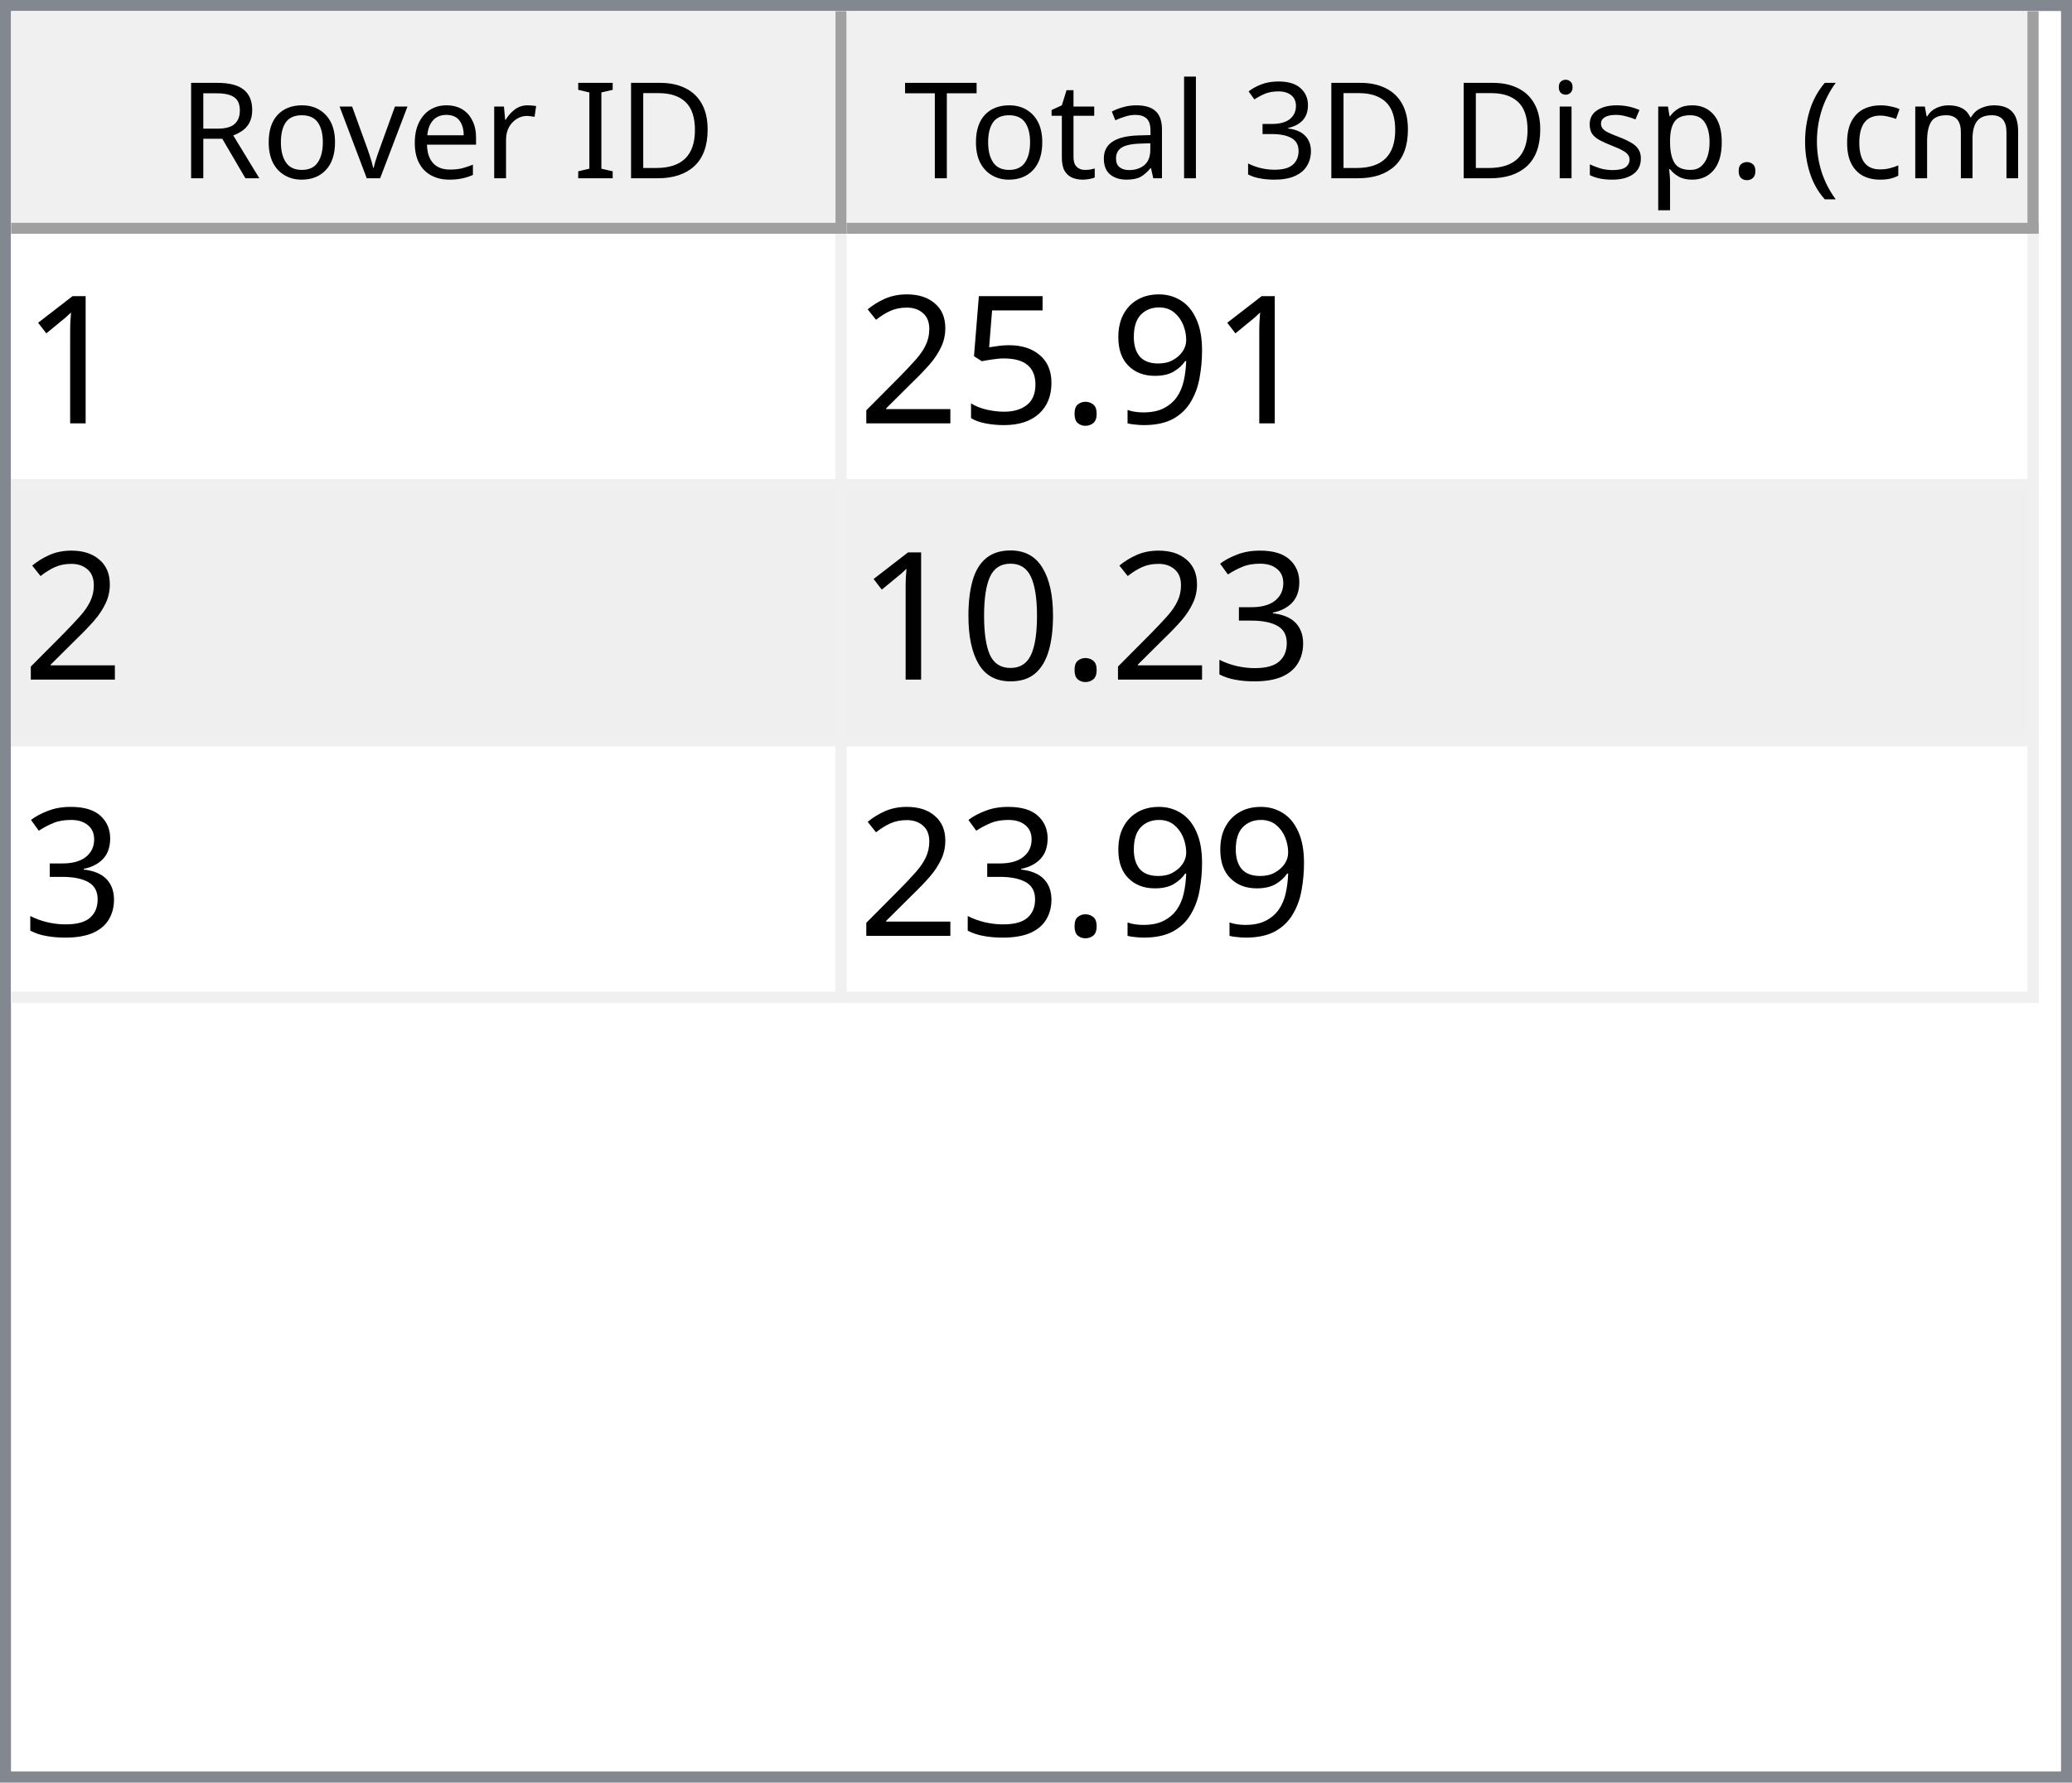
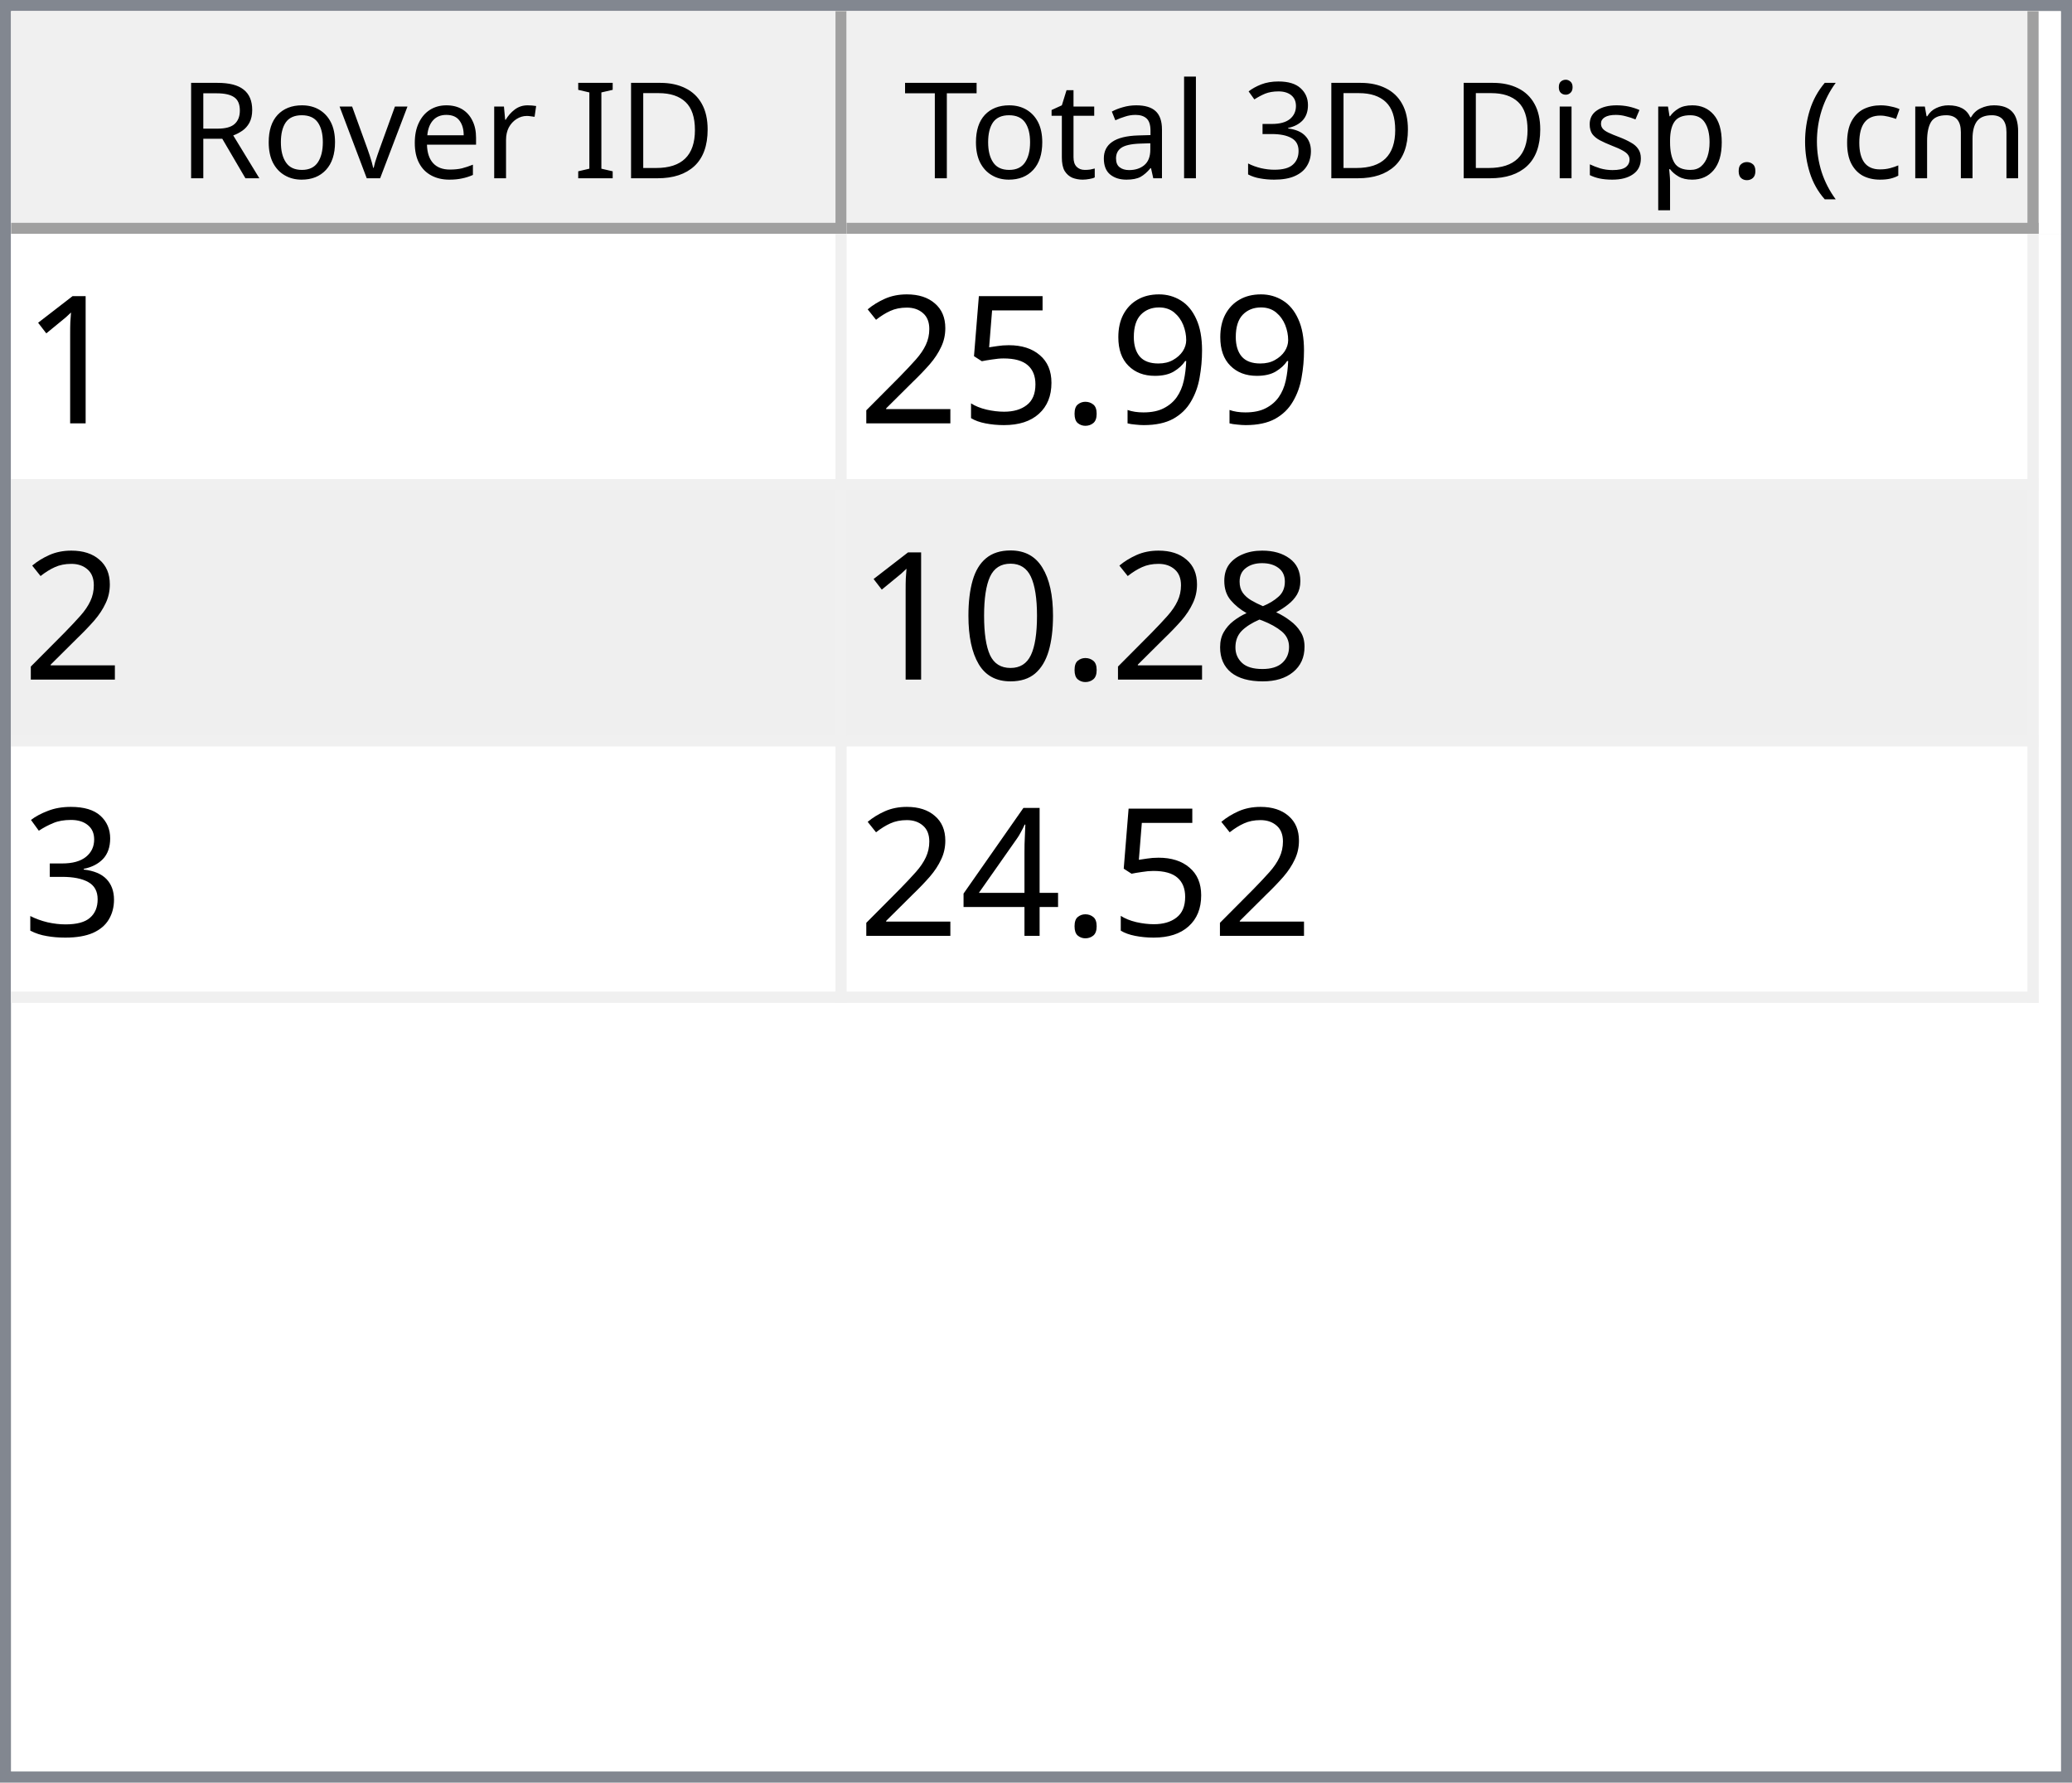
<svg xmlns="http://www.w3.org/2000/svg" style="fill-opacity:1; color-rendering:auto; color-interpolation:auto; text-rendering:auto; stroke:black; stroke-linecap:square; stroke-miterlimit:10; shape-rendering:auto; stroke-opacity:1; fill:black; stroke-dasharray:none; font-weight:normal; stroke-width:1; font-family:'Dialog'; font-style:normal; stroke-linejoin:miter; font-size:12px; stroke-dashoffset:0; image-rendering:auto;" width="186" height="160">
  <defs id="genericDefs" />
  <g>
    <defs id="defs1">
      <clipPath clipPathUnits="userSpaceOnUse" id="clipPath1">
        <path d="M0 0 L186 0 L186 160 L0 160 L0 0 Z" />
      </clipPath>
      <clipPath clipPathUnits="userSpaceOnUse" id="clipPath2">
        <path d="M0 0 L0 160 L186 160 L186 0 Z" />
      </clipPath>
      <clipPath clipPathUnits="userSpaceOnUse" id="clipPath3">
        <path d="M0 0 L0 20 L184 20 L184 0 Z" />
      </clipPath>
      <clipPath clipPathUnits="userSpaceOnUse" id="clipPath4">
        <path d="M0 0 L0 20 L75 20 L75 0 Z" />
      </clipPath>
      <clipPath clipPathUnits="userSpaceOnUse" id="clipPath5">
        <path d="M1 1 L1 19 L74 19 L74 1 Z" />
      </clipPath>
      <clipPath clipPathUnits="userSpaceOnUse" id="clipPath6">
        <path d="M0 0 L0 18 L73 18 L73 0 Z" />
      </clipPath>
      <clipPath clipPathUnits="userSpaceOnUse" id="clipPath7">
        <path d="M-0.5 -0.5 L-0.5 19.5 L74.5 19.5 L74.5 -0.5 Z" />
      </clipPath>
      <clipPath clipPathUnits="userSpaceOnUse" id="clipPath8">
        <path d="M0 0 L0 20 L107 20 L107 0 Z" />
      </clipPath>
      <clipPath clipPathUnits="userSpaceOnUse" id="clipPath9">
        <path d="M1 1 L1 19 L106 19 L106 1 Z" />
      </clipPath>
      <clipPath clipPathUnits="userSpaceOnUse" id="clipPath10">
        <path d="M0 0 L0 18 L105 18 L105 0 Z" />
      </clipPath>
      <clipPath clipPathUnits="userSpaceOnUse" id="clipPath11">
        <path d="M-0.5 -0.5 L-0.5 19.5 L106.5 19.5 L106.5 -0.5 Z" />
      </clipPath>
      <clipPath clipPathUnits="userSpaceOnUse" id="clipPath12">
        <path d="M0 0 L0 138 L184 138 L184 0 Z" />
      </clipPath>
      <clipPath clipPathUnits="userSpaceOnUse" id="clipPath13">
        <path d="M0 0 L0 69 L182 69 L182 0 Z" />
      </clipPath>
      <clipPath clipPathUnits="userSpaceOnUse" id="clipPath14">
        <path d="M-0.5 -0.5 L-0.5 68.5 L181.5 68.5 L181.5 -0.5 Z" />
      </clipPath>
      <clipPath clipPathUnits="userSpaceOnUse" id="clipPath15">
        <path d="M0 0 L0 22 L74 22 L74 0 Z" />
      </clipPath>
      <clipPath clipPathUnits="userSpaceOnUse" id="clipPath16">
        <path d="M0 0 L0 22 L106 22 L106 0 Z" />
      </clipPath>
      <font horiz-adv-x="64.551" id="font1">
        <font-face ascent="107.91" descent="25.098" units-per-em="100" style="font-style:normal; font-family:Segoe UI; font-weight:normal;" />
        <missing-glyph horiz-adv-x="64.551" d="M8.109 0 L8.109 68.266 L56.453 68.266 L56.453 0 L8.109 0 ZM15.328 7.234 L49.219 7.234 L49.219 61.031 L15.328 61.031 L15.328 7.234 Z" />
        <glyph unicode="D" horiz-adv-x="70.117" d="M9.188 0 L9.188 70.016 L28.516 70.016 Q65.531 70.016 65.531 35.891 Q65.531 19.672 55.25 9.836 Q44.969 0 27.734 0 L9.188 0 ZM17.391 62.594 L17.391 7.422 L27.828 7.422 Q41.609 7.422 49.273 14.797 Q56.938 22.172 56.938 35.688 Q56.938 62.594 28.328 62.594 L17.391 62.594 Z" />
        <glyph unicode="I" horiz-adv-x="26.611" d="M17.391 0 L9.188 0 L9.188 70.016 L17.391 70.016 L17.391 0 Z" />
        <glyph unicode=" " horiz-adv-x="27.393" d="" />
        <glyph unicode="r" horiz-adv-x="34.766" d="M34.188 41.891 Q32.078 43.5 28.125 43.5 Q23 43.5 19.555 38.672 Q16.109 33.844 16.109 25.484 L16.109 0 L8.109 0 L8.109 50 L16.109 50 L16.109 39.703 L16.312 39.703 Q18.016 44.969 21.531 47.922 Q25.047 50.875 29.391 50.875 Q32.516 50.875 34.188 50.203 L34.188 41.891 Z" />
        <glyph unicode="e" horiz-adv-x="52.295" d="M48.297 23 L12.984 23 Q13.188 14.656 17.484 10.109 Q21.781 5.562 29.297 5.562 Q37.75 5.562 44.828 11.141 L44.828 3.609 Q38.234 -1.172 27.391 -1.172 Q16.797 -1.172 10.742 5.641 Q4.688 12.453 4.688 24.812 Q4.688 36.469 11.305 43.82 Q17.922 51.172 27.734 51.172 Q37.547 51.172 42.922 44.828 Q48.297 38.484 48.297 27.203 L48.297 23 ZM40.094 29.781 Q40.047 36.719 36.75 40.578 Q33.453 44.438 27.594 44.438 Q21.922 44.438 17.969 40.383 Q14.016 36.328 13.094 29.781 L40.094 29.781 Z" />
        <glyph unicode="v" horiz-adv-x="47.9" d="M47.406 50 L27.484 0 L19.625 0 L0.688 50 L9.469 50 L22.172 13.672 Q23.578 9.672 23.922 6.688 L24.125 6.688 Q24.609 10.453 25.688 13.484 L38.969 50 L47.406 50 Z" />
        <glyph unicode="o" horiz-adv-x="58.594" d="M29 -1.172 Q17.922 -1.172 11.305 5.836 Q4.688 12.844 4.688 24.422 Q4.688 37.016 11.57 44.094 Q18.453 51.172 30.172 51.172 Q41.359 51.172 47.633 44.289 Q53.906 37.406 53.906 25.203 Q53.906 13.234 47.141 6.031 Q40.375 -1.172 29 -1.172 ZM29.594 44.438 Q21.875 44.438 17.383 39.188 Q12.891 33.938 12.891 24.703 Q12.891 15.828 17.43 10.695 Q21.969 5.562 29.594 5.562 Q37.359 5.562 41.531 10.594 Q45.703 15.625 45.703 24.906 Q45.703 34.281 41.531 39.359 Q37.359 44.438 29.594 44.438 Z" />
        <glyph unicode="R" horiz-adv-x="59.814" d="M59.375 0 L49.609 0 L37.891 19.625 Q36.281 22.359 34.766 24.289 Q33.25 26.219 31.664 27.438 Q30.078 28.656 28.25 29.219 Q26.422 29.781 24.125 29.781 L17.391 29.781 L17.391 0 L9.188 0 L9.188 70.016 L30.078 70.016 Q34.672 70.016 38.555 68.867 Q42.438 67.719 45.289 65.375 Q48.141 63.031 49.758 59.547 Q51.375 56.062 51.375 51.375 Q51.375 47.703 50.273 44.656 Q49.172 41.609 47.148 39.211 Q45.125 36.812 42.266 35.133 Q39.406 33.453 35.844 32.516 L35.844 32.328 Q37.594 31.547 38.891 30.547 Q40.188 29.547 41.359 28.18 Q42.531 26.812 43.68 25.078 Q44.828 23.344 46.234 21.047 L59.375 0 ZM17.391 62.594 L17.391 37.203 L28.516 37.203 Q31.594 37.203 34.203 38.133 Q36.812 39.062 38.719 40.797 Q40.625 42.531 41.703 45.047 Q42.781 47.562 42.781 50.688 Q42.781 56.297 39.141 59.445 Q35.5 62.594 28.609 62.594 L17.391 62.594 Z" />
        <glyph unicode=")" horiz-adv-x="30.176" d="M8.297 -15.922 L1.172 -15.922 Q16.406 2.344 16.406 26.812 Q16.406 51.469 1.078 70.016 L8.297 70.016 Q23.531 52.156 23.531 26.703 Q23.531 1.375 8.297 -15.922 Z" />
        <glyph unicode="m" horiz-adv-x="86.133" d="M79.109 0 L71.094 0 L71.094 28.719 Q71.094 37.016 68.531 40.727 Q65.969 44.438 59.906 44.438 Q54.781 44.438 51.195 39.75 Q47.609 35.062 47.609 28.516 L47.609 0 L39.594 0 L39.594 29.688 Q39.594 44.438 28.219 44.438 Q22.953 44.438 19.531 40.016 Q16.109 35.594 16.109 28.516 L16.109 0 L8.109 0 L8.109 50 L16.109 50 L16.109 42.094 L16.312 42.094 Q21.625 51.172 31.844 51.172 Q36.969 51.172 40.773 48.312 Q44.578 45.453 46 40.828 Q51.562 51.172 62.594 51.172 Q79.109 51.172 79.109 30.812 L79.109 0 Z" />
        <glyph unicode="c" horiz-adv-x="46.191" d="M42.188 2.297 Q36.422 -1.172 28.516 -1.172 Q17.828 -1.172 11.258 5.789 Q4.688 12.75 4.688 23.828 Q4.688 36.188 11.766 43.68 Q18.844 51.172 30.672 51.172 Q37.25 51.172 42.281 48.734 L42.281 40.531 Q36.719 44.438 30.375 44.438 Q22.703 44.438 17.797 38.945 Q12.891 33.453 12.891 24.516 Q12.891 15.719 17.508 10.641 Q22.125 5.562 29.891 5.562 Q36.422 5.562 42.188 9.906 L42.188 2.297 Z" />
        <glyph unicode="(" horiz-adv-x="30.176" d="M29.109 -15.922 L21.969 -15.922 Q6.844 1.375 6.844 26.703 Q6.844 52.156 21.969 70.016 L29.203 70.016 Q13.875 51.469 13.875 26.812 Q13.875 2.344 29.109 -15.922 Z" />
        <glyph unicode="." horiz-adv-x="21.68" d="M10.891 -1.078 Q8.641 -1.078 7.055 0.539 Q5.469 2.156 5.469 4.391 Q5.469 6.641 7.055 8.273 Q8.641 9.906 10.891 9.906 Q13.188 9.906 14.797 8.273 Q16.406 6.641 16.406 4.391 Q16.406 2.156 14.797 0.539 Q13.188 -1.078 10.891 -1.078 Z" />
        <glyph unicode="p" horiz-adv-x="58.789" d="M16.312 7.234 L16.109 7.234 L16.109 -23 L8.109 -23 L8.109 50 L16.109 50 L16.109 41.219 L16.312 41.219 Q22.219 51.172 33.594 51.172 Q43.266 51.172 48.688 44.461 Q54.109 37.75 54.109 26.469 Q54.109 13.922 48 6.375 Q41.891 -1.172 31.297 -1.172 Q21.578 -1.172 16.312 7.234 ZM16.109 27.391 L16.109 20.406 Q16.109 14.203 20.141 9.883 Q24.172 5.562 30.375 5.562 Q37.641 5.562 41.773 11.133 Q45.906 16.703 45.906 26.609 Q45.906 34.969 42.047 39.703 Q38.188 44.438 31.594 44.438 Q24.609 44.438 20.359 39.578 Q16.109 34.719 16.109 27.391 Z" />
        <glyph unicode="s" horiz-adv-x="42.432" d="M5.078 1.812 L5.078 10.406 Q11.625 5.562 19.484 5.562 Q30.031 5.562 30.031 12.594 Q30.031 14.594 29.125 15.992 Q28.219 17.391 26.68 18.461 Q25.141 19.531 23.07 20.383 Q21 21.234 18.609 22.172 Q15.281 23.484 12.766 24.828 Q10.25 26.172 8.57 27.859 Q6.891 29.547 6.031 31.695 Q5.172 33.844 5.172 36.719 Q5.172 40.234 6.789 42.945 Q8.406 45.656 11.086 47.484 Q13.766 49.312 17.211 50.242 Q20.656 51.172 24.312 51.172 Q30.812 51.172 35.938 48.922 L35.938 40.828 Q30.422 44.438 23.25 44.438 Q21 44.438 19.195 43.922 Q17.391 43.406 16.094 42.477 Q14.797 41.547 14.086 40.258 Q13.375 38.969 13.375 37.406 Q13.375 35.453 14.086 34.133 Q14.797 32.812 16.164 31.789 Q17.531 30.766 19.484 29.938 Q21.438 29.109 23.922 28.125 Q27.25 26.859 29.883 25.516 Q32.516 24.172 34.375 22.484 Q36.234 20.797 37.234 18.602 Q38.234 16.406 38.234 13.375 Q38.234 9.672 36.602 6.938 Q34.969 4.203 32.234 2.398 Q29.5 0.594 25.93 -0.289 Q22.359 -1.172 18.453 -1.172 Q10.75 -1.172 5.078 1.812 Z" />
        <glyph unicode="i" horiz-adv-x="24.219" d="M12.203 62.703 Q10.062 62.703 8.547 64.164 Q7.031 65.625 7.031 67.875 Q7.031 70.125 8.547 71.609 Q10.062 73.094 12.203 73.094 Q14.406 73.094 15.945 71.609 Q17.484 70.125 17.484 67.875 Q17.484 65.719 15.945 64.211 Q14.406 62.703 12.203 62.703 ZM16.109 0 L8.109 0 L8.109 50 L16.109 50 L16.109 0 Z" />
        <glyph unicode="3" horiz-adv-x="53.906" d="M46.531 19.828 Q46.531 15.094 44.75 11.211 Q42.969 7.328 39.719 4.57 Q36.469 1.812 31.93 0.297 Q27.391 -1.219 21.922 -1.219 Q11.922 -1.219 6 2.594 L6 11.188 Q13.094 5.609 22.219 5.609 Q25.875 5.609 28.828 6.539 Q31.781 7.469 33.906 9.227 Q36.031 10.984 37.18 13.477 Q38.328 15.969 38.328 19.094 Q38.328 32.812 18.797 32.812 L12.984 32.812 L12.984 39.594 L18.5 39.594 Q35.797 39.594 35.797 52.484 Q35.797 64.406 22.609 64.406 Q15.188 64.406 8.688 59.422 L8.688 67.188 Q15.375 71.188 24.609 71.188 Q29 71.188 32.57 69.969 Q36.141 68.75 38.68 66.555 Q41.219 64.359 42.609 61.281 Q44 58.203 44 54.5 Q44 40.672 30.031 36.719 L30.031 36.531 Q33.594 36.141 36.625 34.797 Q39.656 33.453 41.852 31.305 Q44.047 29.156 45.289 26.25 Q46.531 23.344 46.531 19.828 Z" />
        <glyph unicode="l" horiz-adv-x="24.219" d="M16.109 0 L8.109 0 L8.109 74.031 L16.109 74.031 L16.109 0 Z" />
        <glyph unicode="a" horiz-adv-x="50.879" d="M43.891 0 L35.891 0 L35.891 7.812 L35.688 7.812 Q30.469 -1.172 20.312 -1.172 Q12.844 -1.172 8.617 2.781 Q4.391 6.734 4.391 13.281 Q4.391 27.297 20.906 29.594 L35.891 31.688 Q35.891 44.438 25.594 44.438 Q16.547 44.438 9.281 38.281 L9.281 46.484 Q16.656 51.172 26.266 51.172 Q43.891 51.172 43.891 32.516 L43.891 0 ZM35.891 25.297 L23.828 23.641 Q18.266 22.859 15.43 20.875 Q12.594 18.891 12.594 13.875 Q12.594 10.203 15.211 7.883 Q17.828 5.562 22.172 5.562 Q28.125 5.562 32.008 9.742 Q35.891 13.922 35.891 20.312 L35.891 25.297 Z" />
        <glyph unicode="t" horiz-adv-x="33.887" d="M31.297 0.484 Q28.469 -1.078 23.828 -1.078 Q10.688 -1.078 10.688 13.578 L10.688 43.172 L2.094 43.172 L2.094 50 L10.688 50 L10.688 62.203 L18.703 64.797 L18.703 50 L31.297 50 L31.297 43.172 L18.703 43.172 L18.703 14.984 Q18.703 9.969 20.414 7.82 Q22.125 5.672 26.078 5.672 Q29.109 5.672 31.297 7.328 L31.297 0.484 Z" />
        <glyph unicode="T" horiz-adv-x="52.393" d="M50.594 62.594 L30.375 62.594 L30.375 0 L22.172 0 L22.172 62.594 L2 62.594 L2 70.016 L50.594 70.016 L50.594 62.594 Z" />
      </font>
      <font horiz-adv-x="75.0" id="font2">
        <font-face ascent="100.537" descent="21.973" units-per-em="100" style="font-style:normal; font-family:sans-serif; font-weight:normal;" />
        <missing-glyph horiz-adv-x="75.0" d="M12.5 0 L12.5 62.5 L62.5 62.5 L62.5 0 L12.5 0 ZM14.062 1.562 L60.938 1.562 L60.938 60.938 L14.062 60.938 L14.062 1.562 Z" />
        <glyph unicode="1" horiz-adv-x="55.615" d="M37.25 0 L28.469 0 L28.469 56 Q25.297 52.984 20.141 49.953 Q14.984 46.922 10.891 45.406 L10.891 53.906 Q18.266 57.375 23.781 62.305 Q29.297 67.234 31.594 71.875 L37.25 71.875 L37.25 0 Z" />
        <glyph unicode="9" horiz-adv-x="55.615" d="M5.469 16.547 L13.922 17.328 Q14.984 11.375 18.016 8.688 Q21.047 6 25.781 6 Q29.828 6 32.883 7.859 Q35.938 9.719 37.891 12.82 Q39.844 15.922 41.164 21.195 Q42.484 26.469 42.484 31.938 Q42.484 32.516 42.438 33.688 Q39.797 29.5 35.234 26.883 Q30.672 24.266 25.344 24.266 Q16.453 24.266 10.305 30.711 Q4.156 37.156 4.156 47.703 Q4.156 58.594 10.578 65.234 Q17 71.875 26.656 71.875 Q33.641 71.875 39.43 68.117 Q45.219 64.359 48.219 57.398 Q51.219 50.438 51.219 37.25 Q51.219 23.531 48.242 15.406 Q45.266 7.281 39.383 3.031 Q33.5 -1.219 25.594 -1.219 Q17.188 -1.219 11.867 3.445 Q6.547 8.109 5.469 16.547 ZM41.453 48.141 Q41.453 55.719 37.43 60.156 Q33.406 64.594 27.734 64.594 Q21.875 64.594 17.531 59.812 Q13.188 55.031 13.188 47.406 Q13.188 40.578 17.312 36.305 Q21.438 32.031 27.484 32.031 Q33.594 32.031 37.523 36.305 Q41.453 40.578 41.453 48.141 Z" />
        <glyph unicode="." horiz-adv-x="27.783" d="M9.078 0 L9.078 10.016 L19.094 10.016 L19.094 0 L9.078 0 Z" />
        <glyph unicode="5" horiz-adv-x="55.615" d="M4.156 18.75 L13.375 19.531 Q14.406 12.797 18.141 9.398 Q21.875 6 27.156 6 Q33.5 6 37.891 10.789 Q42.281 15.578 42.281 23.484 Q42.281 31 38.062 35.352 Q33.844 39.703 27 39.703 Q22.75 39.703 19.336 37.773 Q15.922 35.844 13.969 32.766 L5.719 33.844 L12.641 70.609 L48.25 70.609 L48.25 62.203 L19.672 62.203 L15.828 42.969 Q22.266 47.469 29.344 47.469 Q38.719 47.469 45.164 40.969 Q51.609 34.469 51.609 24.266 Q51.609 14.547 45.953 7.469 Q39.062 -1.219 27.156 -1.219 Q17.391 -1.219 11.211 4.25 Q5.031 9.719 4.156 18.75 Z" />
        <glyph unicode="2" horiz-adv-x="55.615" d="M50.344 8.453 L50.344 0 L3.031 0 Q2.938 3.172 4.047 6.109 Q5.859 10.938 9.836 15.625 Q13.812 20.312 21.344 26.469 Q33.016 36.031 37.117 41.625 Q41.219 47.219 41.219 52.203 Q41.219 57.422 37.477 61.008 Q33.734 64.594 27.734 64.594 Q21.391 64.594 17.578 60.789 Q13.766 56.984 13.719 50.25 L4.688 51.172 Q5.609 61.281 11.664 66.578 Q17.719 71.875 27.938 71.875 Q38.234 71.875 44.242 66.164 Q50.25 60.453 50.25 52 Q50.25 47.703 48.492 43.555 Q46.734 39.406 42.656 34.812 Q38.578 30.219 29.109 22.219 Q21.188 15.578 18.945 13.211 Q16.703 10.844 15.234 8.453 L50.344 8.453 Z" />
+         <glyph unicode="8" horiz-adv-x="55.615" d="M17.672 38.812 Q12.203 40.828 9.57 44.539 Q6.938 48.25 6.938 53.422 Q6.938 61.234 12.555 66.555 Q18.172 71.875 27.484 71.875 Q36.859 71.875 42.578 66.43 Q48.297 60.984 48.297 53.172 Q48.297 48.188 45.68 44.508 Q43.062 40.828 37.75 38.812 Q44.344 36.672 47.781 31.883 Q51.219 27.094 51.219 20.453 Q51.219 11.281 44.727 5.031 Q38.234 -1.219 27.641 -1.219 Q17.047 -1.219 10.547 5.055 Q4.047 11.328 4.047 20.703 Q4.047 27.688 7.594 32.398 Q11.141 37.109 17.672 38.812 ZM15.922 53.719 Q15.922 48.641 19.195 45.414 Q22.469 42.188 27.688 42.188 Q32.766 42.188 36.016 45.383 Q39.266 48.578 39.266 53.219 Q39.266 58.062 35.914 61.359 Q32.562 64.656 27.594 64.656 Q22.562 64.656 19.242 61.43 Q15.922 58.203 15.922 53.719 ZM13.094 20.656 Q13.094 16.891 14.875 13.375 Q16.656 9.859 20.172 7.93 Q23.688 6 27.734 6 Q34.031 6 38.133 10.055 Q42.234 14.109 42.234 20.359 Q42.234 26.703 38.016 30.859 Q33.797 35.016 27.438 35.016 Q21.234 35.016 17.164 30.914 Q13.094 26.812 13.094 20.656 Z" />
+         <glyph unicode="0" horiz-adv-x="55.615" d="M4.156 35.297 Q4.156 48 6.766 55.742 Q9.375 63.484 14.523 67.68 Q19.672 71.875 27.484 71.875 Q33.25 71.875 37.594 69.555 Q41.938 67.234 44.773 62.867 Q47.609 58.5 49.219 52.227 Q50.828 45.953 50.828 35.297 Q50.828 22.703 48.242 14.969 Q45.656 7.234 40.508 3.008 Q35.359 -1.219 27.484 -1.219 Q17.141 -1.219 11.234 6.203 Q4.156 15.141 4.156 35.297 ZM13.188 35.297 Q13.188 17.672 17.312 11.836 Q21.438 6 27.484 6 Q33.547 6 37.672 11.859 Q41.797 17.719 41.797 35.297 Q41.797 52.984 37.672 58.789 Q33.547 64.594 27.391 64.594 Q21.344 64.594 17.719 59.469 Q13.188 52.938 13.188 35.297 Z" />
        <glyph unicode="3" horiz-adv-x="55.615" d="M4.203 18.891 L12.984 20.062 Q14.5 12.594 18.141 9.297 Q21.781 6 27 6 Q33.203 6 37.477 10.297 Q41.75 14.594 41.75 20.953 Q41.75 27 37.797 30.93 Q33.844 34.859 27.734 34.859 Q25.25 34.859 21.531 33.891 L22.516 41.609 Q23.391 41.5 23.922 41.5 Q29.547 41.5 34.039 44.43 Q38.531 47.359 38.531 53.469 Q38.531 58.297 35.258 61.477 Q31.984 64.656 26.812 64.656 Q21.688 64.656 18.266 61.43 Q14.844 58.203 13.875 51.766 L5.078 53.328 Q6.688 62.156 12.398 67.016 Q18.109 71.875 26.609 71.875 Q32.469 71.875 37.398 69.359 Q42.328 66.844 44.945 62.5 Q47.562 58.156 47.562 53.266 Q47.562 48.641 45.07 44.828 Q42.578 41.016 37.703 38.766 Q44.047 37.312 47.562 32.695 Q51.078 28.078 51.078 21.141 Q51.078 11.766 44.242 5.25 Q37.406 -1.266 26.953 -1.266 Q17.531 -1.266 11.305 4.352 Q5.078 9.969 4.203 18.891 Z" />
-         <glyph unicode="0" horiz-adv-x="55.615" d="M4.156 35.297 Q4.156 48 6.766 55.742 Q9.375 63.484 14.523 67.68 Q19.672 71.875 27.484 71.875 Q33.25 71.875 37.594 69.555 Q41.938 67.234 44.773 62.867 Q47.609 58.5 49.219 52.227 Q50.828 45.953 50.828 35.297 Q50.828 22.703 48.242 14.969 Q45.656 7.234 40.508 3.008 Q35.359 -1.219 27.484 -1.219 Q17.141 -1.219 11.234 6.203 Q4.156 15.141 4.156 35.297 ZM13.188 35.297 Q13.188 17.672 17.312 11.836 Q21.438 6 27.484 6 Q33.547 6 37.672 11.859 Q41.797 17.719 41.797 35.297 Q41.797 52.984 37.672 58.789 Q33.547 64.594 27.391 64.594 Q21.344 64.594 17.719 59.469 Q13.188 52.938 13.188 35.297 Z" />
+         <glyph unicode="4" horiz-adv-x="55.615" d="M32.328 0 L32.328 17.141 L1.266 17.141 L1.266 25.203 L33.938 71.578 L41.109 71.578 L41.109 25.203 L50.781 25.203 L50.781 17.141 L41.109 17.141 L41.109 0 L32.328 0 ZM32.328 25.203 L32.328 57.469 L9.906 25.203 L32.328 25.203 Z" />
      </font>
    </defs>
    <g style="fill:white; stroke:white;">
      <rect x="0" y="0" width="186" style="clip-path:url(#clipPath1); stroke:none;" height="160" />
    </g>
    <g style="fill:white; text-rendering:optimizeSpeed; color-rendering:optimizeSpeed; image-rendering:optimizeSpeed; shape-rendering:crispEdges; stroke:white; color-interpolation:sRGB;">
      <rect x="0" width="186" height="160" y="0" style="stroke:none;" />
      <path style="stroke:none;" d="M0 160 L186 160 L186 0 L0 0 Z" />
    </g>
    <g style="fill:rgb(240,240,240); font-family:'Segoe UI'; stroke:rgb(240,240,240);">
      <rect x="0" y="0" width="186" style="clip-path:url(#clipPath2); stroke:none;" height="160" />
    </g>
    <g style="fill:rgb(130,135,144); font-family:'Segoe UI'; stroke:rgb(130,135,144);">
      <path d="M0 0 L186 0 L186 160 L0 160 L0 0 ZM1 1 L185 1 L185 159 L1 159 L1 1 Z" style="fill-rule:evenodd; clip-path:url(#clipPath2); stroke:none;" />
    </g>
    <g style="fill:white; font-family:'Segoe UI'; stroke:white;" transform="translate(1,1)">
      <rect x="0" y="0" width="184" style="clip-path:url(#clipPath3); stroke:none;" height="20" />
    </g>
    <g style="fill:rgb(240,240,240); font-family:'Segoe UI'; stroke:rgb(240,240,240);" transform="translate(1,1)">
      <rect x="0" y="0" width="75" style="clip-path:url(#clipPath4); stroke:none;" height="20" />
    </g>
    <g style="font-family:'Segoe UI';" transform="translate(2,2)">
      <text x="14" xml:space="preserve" y="14" style="clip-path:url(#clipPath6); stroke:none;">Rover ID</text>
    </g>
    <g style="fill:rgb(160,160,160); font-family:'Segoe UI'; stroke:rgb(160,160,160); stroke-linejoin:bevel;" transform="translate(1.5,1.5)">
      <line x1="74" x2="74" y1="0" style="fill:none; clip-path:url(#clipPath7);" y2="19" />
    </g>
    <g style="fill:rgb(160,160,160); font-family:'Segoe UI'; stroke:rgb(160,160,160); stroke-linejoin:bevel;" transform="matrix(1,0,0,1,1,1) translate(0.5,0.5)">
      <line x1="0" x2="74" y1="19" style="fill:none; clip-path:url(#clipPath7);" y2="19" />
    </g>
    <g style="fill:rgb(240,240,240); font-family:'Segoe UI'; stroke:rgb(240,240,240);" transform="translate(76,1)">
      <rect x="0" y="0" width="107" style="clip-path:url(#clipPath8); stroke:none;" height="20" />
    </g>
    <g style="font-family:'Segoe UI';" transform="translate(77,2)">
      <text x="1" xml:space="preserve" y="14" style="clip-path:url(#clipPath10); stroke:none;"> Total 3D Disp. (cm)</text>
    </g>
    <g style="fill:rgb(160,160,160); font-family:'Segoe UI'; stroke:rgb(160,160,160); stroke-linejoin:bevel;" transform="translate(76.5,1.5)">
      <line x1="106" x2="106" y1="0" style="fill:none; clip-path:url(#clipPath11);" y2="19" />
    </g>
    <g style="fill:rgb(160,160,160); font-family:'Segoe UI'; stroke:rgb(160,160,160); stroke-linejoin:bevel;" transform="matrix(1,0,0,1,76,1) translate(0.5,0.5)">
      <line x1="0" x2="106" y1="19" style="fill:none; clip-path:url(#clipPath11);" y2="19" />
    </g>
    <g style="fill:white; font-family:'Segoe UI'; stroke:white;" transform="translate(1,21)">
      <rect x="0" y="0" width="184" style="clip-path:url(#clipPath12); stroke:none;" height="138" />
    </g>
    <g style="fill:rgb(240,240,240); font-size:16px; font-family:sans-serif; stroke:rgb(240,240,240);" transform="translate(1,21)">
      <rect x="0" y="0" width="182" style="clip-path:url(#clipPath13); stroke:none;" height="69" />
      <line transform="translate(0.5,0.5)" x1="0" x2="181" y1="22" style="clip-path:url(#clipPath14); fill:none; stroke-linejoin:bevel;" y2="22" />
    </g>
    <g transform="matrix(1,0,0,1,1,21) translate(0.5,0.5)" style="fill:rgb(240,240,240); font-size:16px; font-family:sans-serif; stroke:rgb(240,240,240); stroke-linejoin:bevel;">
      <line x1="0" x2="181" y1="45" style="fill:none; clip-path:url(#clipPath14);" y2="45" />
    </g>
    <g transform="matrix(1,0,0,1,1,21) translate(0.5,0.5)" style="fill:rgb(240,240,240); font-size:16px; font-family:sans-serif; stroke:rgb(240,240,240); stroke-linejoin:bevel;">
      <line x1="0" x2="181" y1="68" style="fill:none; clip-path:url(#clipPath14);" y2="68" />
    </g>
    <g transform="matrix(1,0,0,1,1,21) translate(0.5,0.5)" style="fill:rgb(240,240,240); font-size:16px; font-family:sans-serif; stroke:rgb(240,240,240); stroke-linejoin:bevel;">
      <line x1="74" x2="74" y1="0" style="fill:none; clip-path:url(#clipPath14);" y2="68" />
    </g>
    <g transform="matrix(1,0,0,1,1,21) translate(0.5,0.5)" style="fill:rgb(240,240,240); font-size:16px; font-family:sans-serif; stroke:rgb(240,240,240); stroke-linejoin:bevel;">
      <line x1="181" x2="181" y1="0" style="fill:none; clip-path:url(#clipPath14);" y2="68" />
    </g>
    <g style="fill:white; font-size:16px; font-family:sans-serif; stroke:white;" transform="matrix(1,0,0,1,1,21)">
      <rect x="0" y="0" width="74" style="clip-path:url(#clipPath15); stroke:none;" height="22" />
      <text x="1" y="17" style="fill:black; clip-path:url(#clipPath15); stroke:none;" xml:space="preserve">1</text>
    </g>
    <g style="fill:white; font-size:16px; font-family:sans-serif; stroke:white;" transform="matrix(1,0,0,1,1,21) translate(75,0)">
      <rect x="0" y="0" width="106" style="clip-path:url(#clipPath16); stroke:none;" height="22" />
-       <text x="1" y="17" style="fill:black; clip-path:url(#clipPath16); stroke:none;" xml:space="preserve">25.91</text>
+       <text x="1" y="17" style="fill:black; clip-path:url(#clipPath16); stroke:none;" xml:space="preserve">25.99</text>
    </g>
    <g style="fill:rgb(239,239,239); font-size:16px; font-family:sans-serif; stroke:rgb(239,239,239);" transform="matrix(1,0,0,1,1,21) translate(0,23)">
      <rect x="0" y="0" width="74" style="clip-path:url(#clipPath15); stroke:none;" height="22" />
      <text x="1" y="17" style="fill:black; clip-path:url(#clipPath15); stroke:none;" xml:space="preserve">2</text>
    </g>
    <g style="fill:rgb(239,239,239); font-size:16px; font-family:sans-serif; stroke:rgb(239,239,239);" transform="matrix(1,0,0,1,1,21) translate(75,23)">
      <rect x="0" y="0" width="106" style="clip-path:url(#clipPath16); stroke:none;" height="22" />
-       <text x="1" y="17" style="fill:black; clip-path:url(#clipPath16); stroke:none;" xml:space="preserve">10.23</text>
+       <text x="1" y="17" style="fill:black; clip-path:url(#clipPath16); stroke:none;" xml:space="preserve">10.28</text>
    </g>
    <g style="fill:white; font-size:16px; font-family:sans-serif; stroke:white;" transform="matrix(1,0,0,1,1,21) translate(0,46)">
      <rect x="0" y="0" width="74" style="clip-path:url(#clipPath15); stroke:none;" height="22" />
      <text x="1" y="17" style="fill:black; clip-path:url(#clipPath15); stroke:none;" xml:space="preserve">3</text>
    </g>
    <g style="fill:white; font-size:16px; font-family:sans-serif; stroke:white;" transform="matrix(1,0,0,1,1,21) translate(75,46)">
      <rect x="0" y="0" width="106" style="clip-path:url(#clipPath16); stroke:none;" height="22" />
-       <text x="1" y="17" style="fill:black; clip-path:url(#clipPath16); stroke:none;" xml:space="preserve">23.99</text>
+       <text x="1" y="17" style="fill:black; clip-path:url(#clipPath16); stroke:none;" xml:space="preserve">24.52</text>
    </g>
  </g>
</svg>
